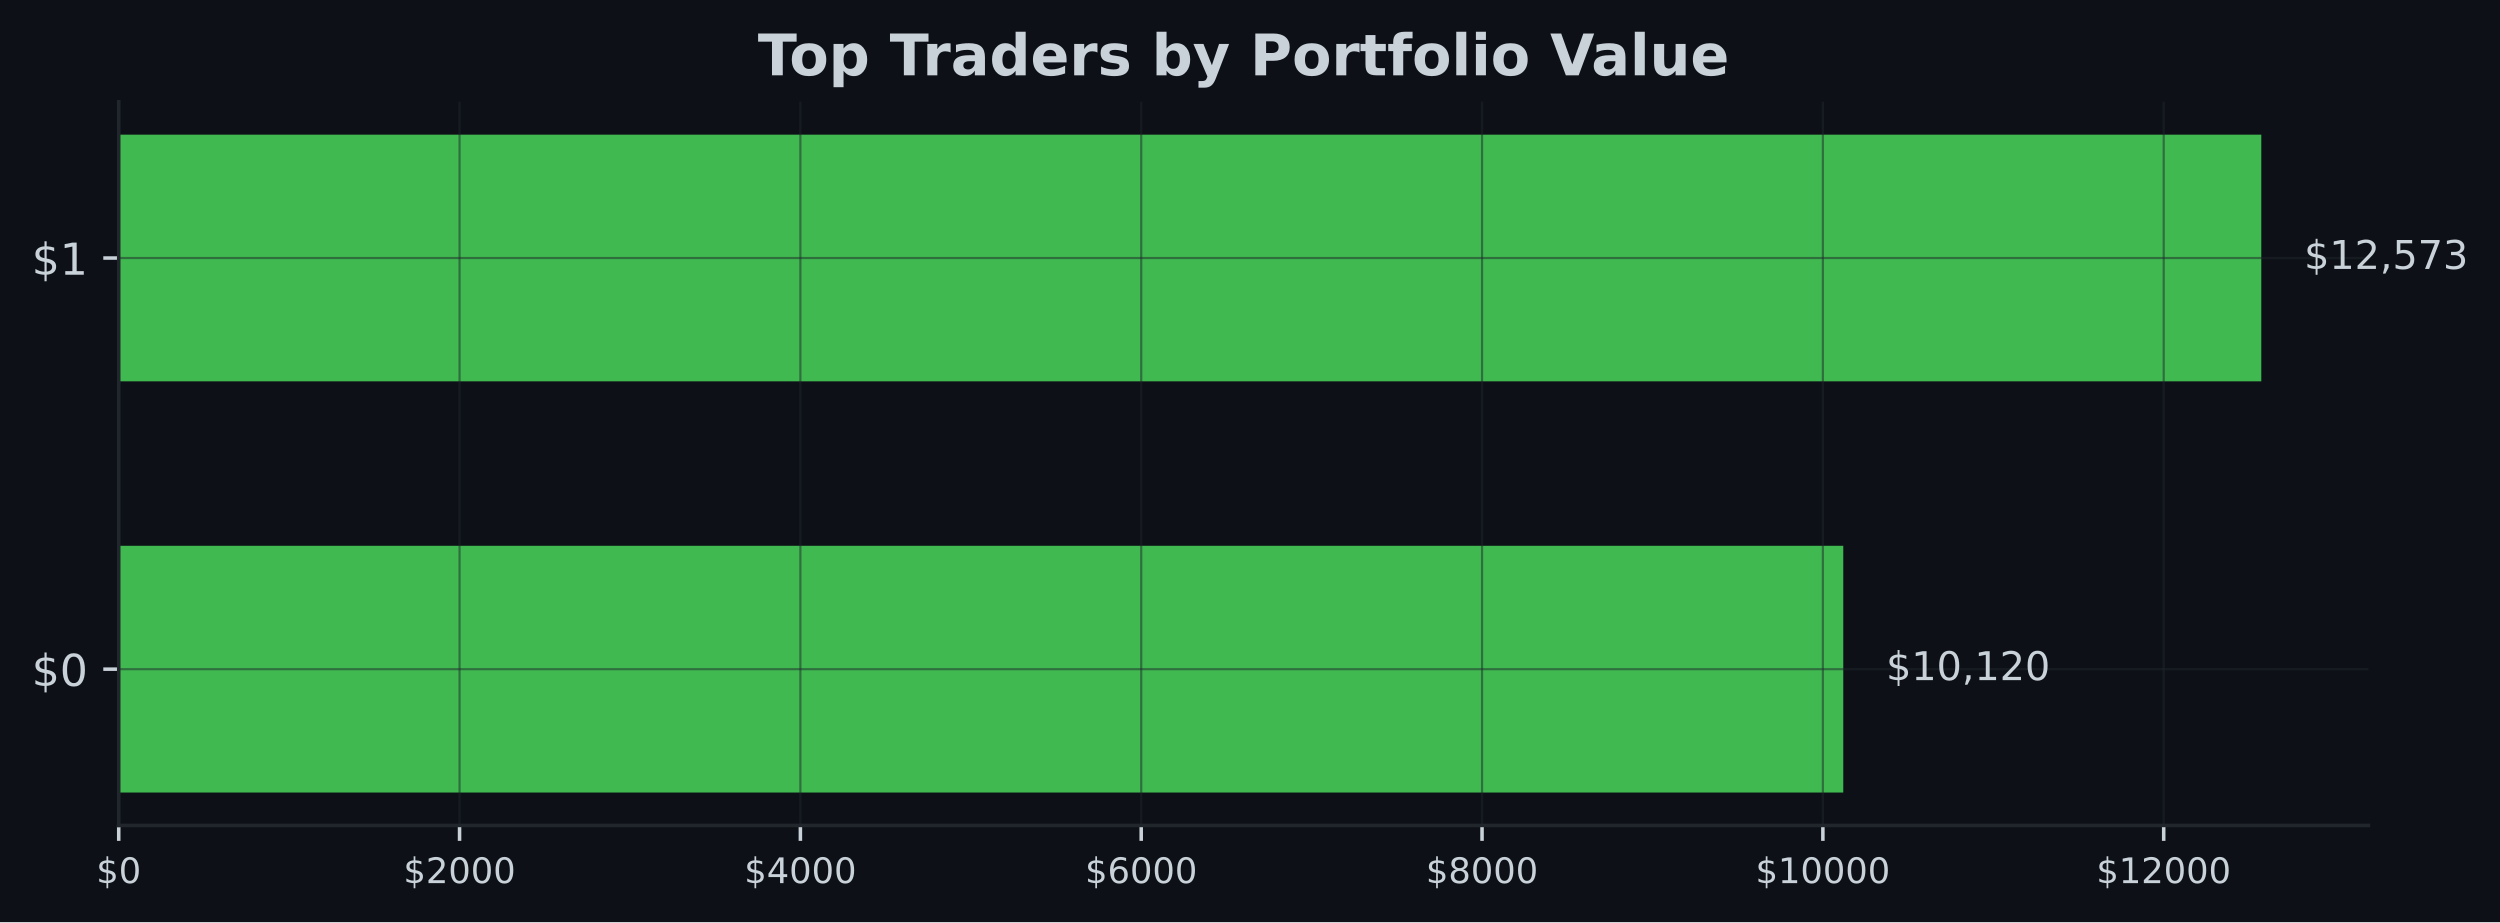
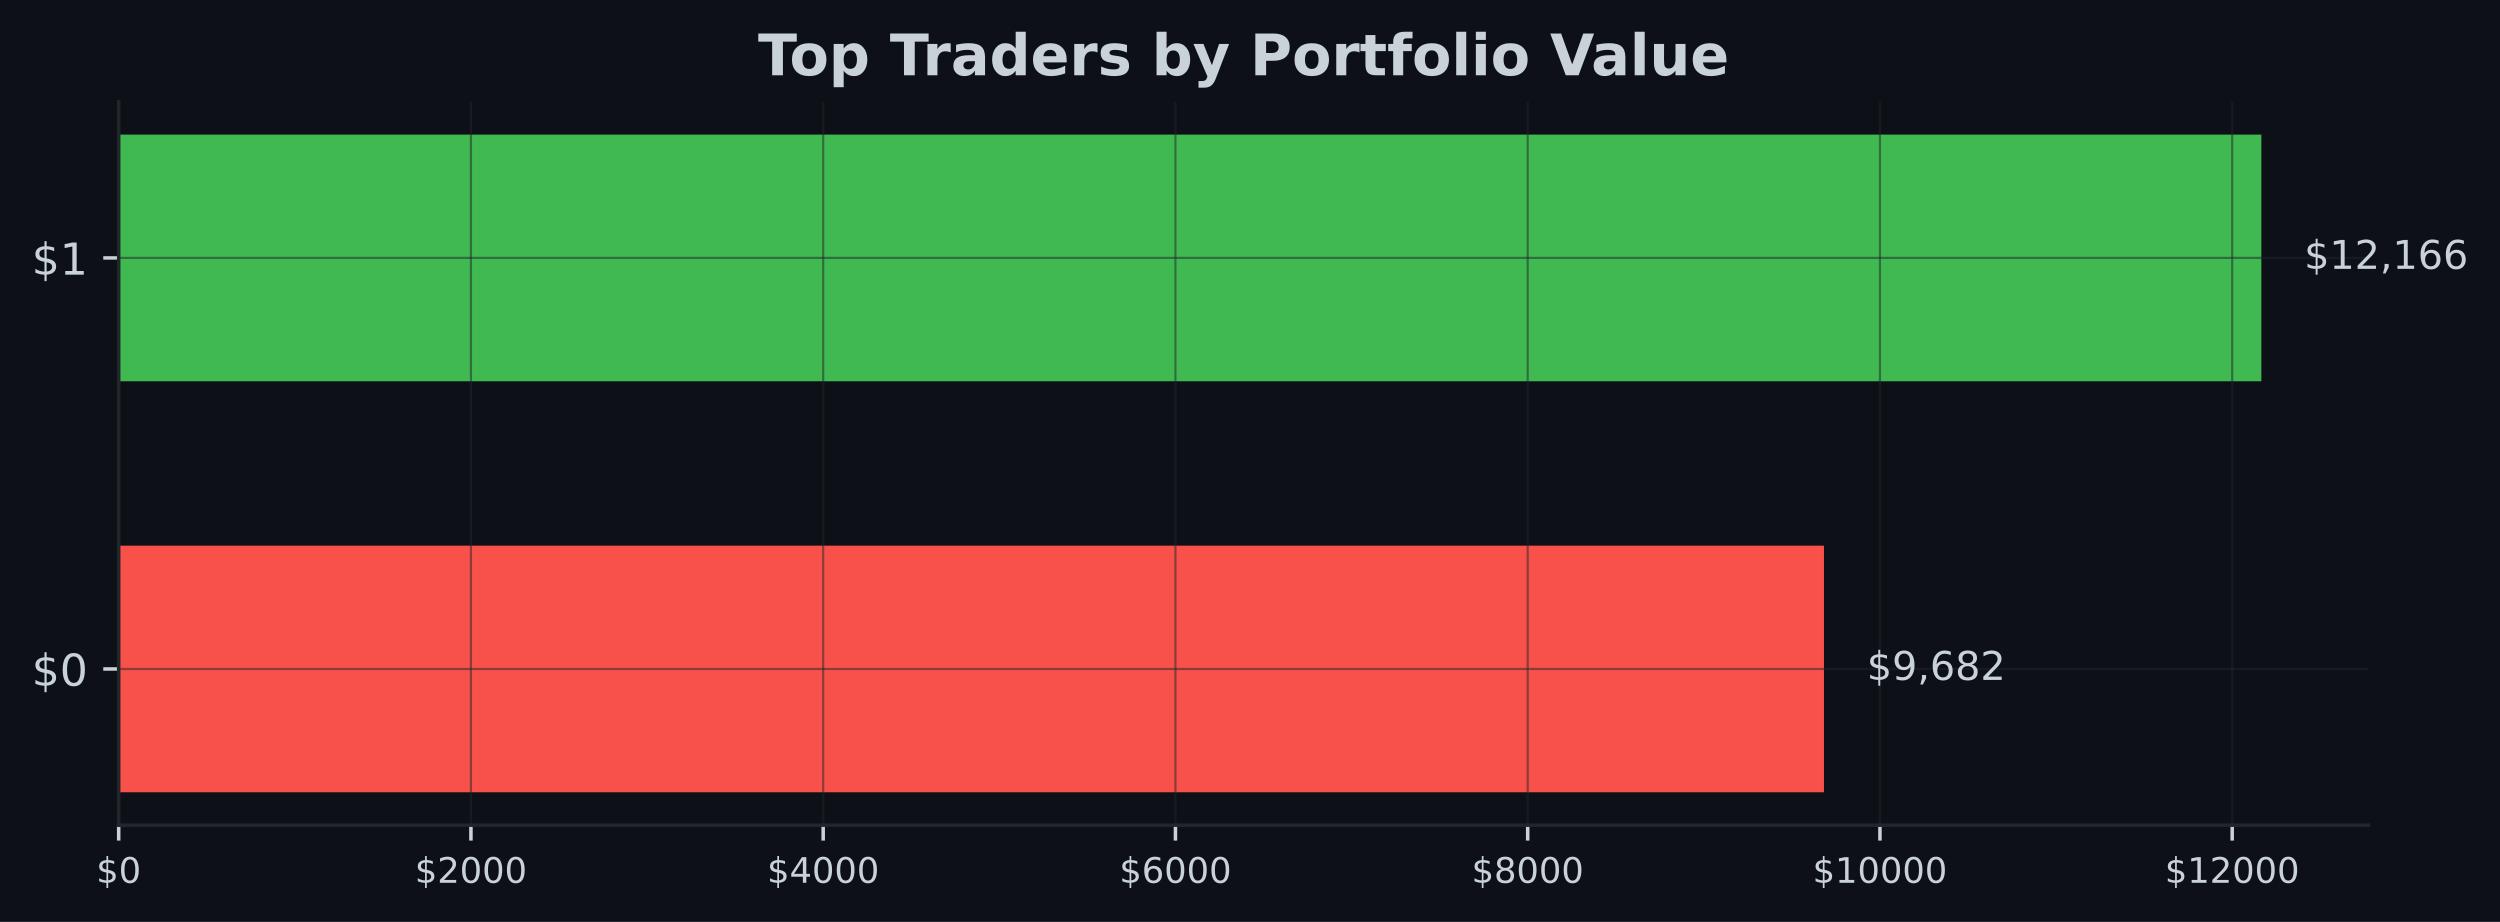
- <svg xmlns="http://www.w3.org/2000/svg" xmlns:xlink="http://www.w3.org/1999/xlink" width="566.97pt" height="209.14pt" viewBox="0 0 566.97 209.14" version="1.1">
+ <svg xmlns="http://www.w3.org/2000/svg" xmlns:xlink="http://www.w3.org/1999/xlink" width="567.145pt" height="209.14pt" viewBox="0 0 567.145 209.14" version="1.1">
  <defs>
    <style type="text/css">*{stroke-linejoin: round; stroke-linecap: butt}</style>
  </defs>
  <g id="figure_1">
    <g id="patch_1">
-       <path d="M 0 209.14  L 566.97 209.14  L 566.97 0  L 0 0  z " style="fill: #0d1117" />
+       <path d="M 0 209.14  L 567.145 209.14  L 567.145 0  L 0 0  z " style="fill: #0d1117" />
    </g>
    <g id="axes_1">
      <g id="patch_2">
-         <path d="M 26.925 187.198  L 537.129 187.198  L 537.129 23.078  L 26.925 23.078  z " style="fill: #0d1117" />
+         <path d="M 26.925 187.198  L 537.309 187.198  L 537.309 23.078  L 26.925 23.078  z " style="fill: #0d1117" />
      </g>
      <g id="patch_3">
-         <path d="M 26.925 179.738  L 418.03 179.738  L 418.03 123.788  L 26.925 123.788  z " clip-path="url(#pdb9535e54c)" style="fill: #3fb950" />
+         <path d="M 26.925 179.738  L 413.783 179.738  L 413.783 123.788  L 26.925 123.788  z " clip-path="url(#pcb27874e85)" style="fill: #f85149" />
      </g>
      <g id="patch_4">
-         <path d="M 26.925 86.488  L 512.834 86.488  L 512.834 30.538  L 26.925 30.538  z " clip-path="url(#pdb9535e54c)" style="fill: #3fb950" />
+         <path d="M 26.925 86.488  L 513.005 86.488  L 513.005 30.538  L 26.925 30.538  z " clip-path="url(#pcb27874e85)" style="fill: #3fb950" />
      </g>
      <g id="matplotlib.axis_1">
        <g id="xtick_1">
          <g id="line2d_1">
-             <path d="M 26.925 187.198  L 26.925 23.078  " clip-path="url(#pdb9535e54c)" style="fill: none; stroke: #21262d; stroke-opacity: 0.5; stroke-width: 0.5; stroke-linecap: square" />
+             <path d="M 26.925 187.198  L 26.925 23.078  " clip-path="url(#pcb27874e85)" style="fill: none; stroke: #21262d; stroke-opacity: 0.5; stroke-width: 0.5; stroke-linecap: square" />
          </g>
          <g id="line2d_2">
            <defs>
-               <path id="md4d3b356af" d="M 0 0  L 0 3.5  " style="stroke: #c9d1d9; stroke-width: 0.8" />
+               <path id="m193ac11744" d="M 0 0  L 0 3.5  " style="stroke: #c9d1d9; stroke-width: 0.8" />
            </defs>
            <g>
-               <use xlink:href="#md4d3b356af" x="26.925" y="187.198" style="fill: #c9d1d9; stroke: #c9d1d9; stroke-width: 0.8" />
+               <use xlink:href="#m193ac11744" x="26.925" y="187.198" style="fill: #c9d1d9; stroke: #c9d1d9; stroke-width: 0.8" />
            </g>
          </g>
          <g id="text_1">
            <g style="fill: #c9d1d9" transform="translate(21.835 200.2767) scale(0.08 -0.08)">
              <defs>
                <path id="DejaVuSans-24" d="M 2163 -941  L 1850 -941  L 1847 0  Q 1519 6 1191 76  Q 863 147 531 288  L 531 850  Q 850 650 1176 548  Q 1503 447 1850 444  L 1850 1869  Q 1159 1981 845 2250  Q 531 2519 531 2988  Q 531 3497 872 3790  Q 1213 4084 1850 4128  L 1850 4863  L 2163 4863  L 2163 4138  Q 2453 4125 2725 4076  Q 2997 4028 3256 3944  L 3256 3397  Q 2997 3528 2723 3600  Q 2450 3672 2163 3684  L 2163 2350  Q 2872 2241 3206 1959  Q 3541 1678 3541 1191  Q 3541 663 3186 358  Q 2831 53 2163 6  L 2163 -941  z M 1850 2406  L 1850 3688  Q 1488 3647 1297 3481  Q 1106 3316 1106 3041  Q 1106 2772 1282 2622  Q 1459 2472 1850 2406  z M 2163 1806  L 2163 453  Q 2559 506 2761 678  Q 2963 850 2963 1131  Q 2963 1406 2770 1568  Q 2578 1731 2163 1806  z " transform="scale(0.015625)" />
                <path id="DejaVuSans-30" d="M 2034 4250  Q 1547 4250 1301 3770  Q 1056 3291 1056 2328  Q 1056 1369 1301 889  Q 1547 409 2034 409  Q 2525 409 2770 889  Q 3016 1369 3016 2328  Q 3016 3291 2770 3770  Q 2525 4250 2034 4250  z M 2034 4750  Q 2819 4750 3233 4129  Q 3647 3509 3647 2328  Q 3647 1150 3233 529  Q 2819 -91 2034 -91  Q 1250 -91 836 529  Q 422 1150 422 2328  Q 422 3509 836 4129  Q 1250 4750 2034 4750  z " transform="scale(0.015625)" />
              </defs>
              <use xlink:href="#DejaVuSans-24" />
              <use xlink:href="#DejaVuSans-30" transform="translate(63.62305 0)" />
            </g>
          </g>
        </g>
        <g id="xtick_2">
          <g id="line2d_3">
-             <path d="M 104.221 187.198  L 104.221 23.078  " clip-path="url(#pdb9535e54c)" style="fill: none; stroke: #21262d; stroke-opacity: 0.5; stroke-width: 0.5; stroke-linecap: square" />
+             <path d="M 106.836 187.198  L 106.836 23.078  " clip-path="url(#pcb27874e85)" style="fill: none; stroke: #21262d; stroke-opacity: 0.5; stroke-width: 0.5; stroke-linecap: square" />
          </g>
          <g id="line2d_4">
            <g>
-               <use xlink:href="#md4d3b356af" x="104.221" y="187.198" style="fill: #c9d1d9; stroke: #c9d1d9; stroke-width: 0.8" />
+               <use xlink:href="#m193ac11744" x="106.836" y="187.198" style="fill: #c9d1d9; stroke: #c9d1d9; stroke-width: 0.8" />
            </g>
          </g>
          <g id="text_2">
-             <g style="fill: #c9d1d9" transform="translate(91.49623 200.2767) scale(0.08 -0.08)">
+             <g style="fill: #c9d1d9" transform="translate(94.11094 200.2767) scale(0.08 -0.08)">
              <defs>
                <path id="DejaVuSans-32" d="M 1228 531  L 3431 531  L 3431 0  L 469 0  L 469 531  Q 828 903 1448 1529  Q 2069 2156 2228 2338  Q 2531 2678 2651 2914  Q 2772 3150 2772 3378  Q 2772 3750 2511 3984  Q 2250 4219 1831 4219  Q 1534 4219 1204 4116  Q 875 4013 500 3803  L 500 4441  Q 881 4594 1212 4672  Q 1544 4750 1819 4750  Q 2544 4750 2975 4387  Q 3406 4025 3406 3419  Q 3406 3131 3298 2873  Q 3191 2616 2906 2266  Q 2828 2175 2409 1742  Q 1991 1309 1228 531  z " transform="scale(0.015625)" />
              </defs>
              <use xlink:href="#DejaVuSans-24" />
              <use xlink:href="#DejaVuSans-32" transform="translate(63.62305 0)" />
              <use xlink:href="#DejaVuSans-30" transform="translate(127.2461 0)" />
              <use xlink:href="#DejaVuSans-30" transform="translate(190.8691 0)" />
              <use xlink:href="#DejaVuSans-30" transform="translate(254.4922 0)" />
            </g>
          </g>
        </g>
        <g id="xtick_3">
          <g id="line2d_5">
-             <path d="M 181.517 187.198  L 181.517 23.078  " clip-path="url(#pdb9535e54c)" style="fill: none; stroke: #21262d; stroke-opacity: 0.5; stroke-width: 0.5; stroke-linecap: square" />
+             <path d="M 186.747 187.198  L 186.747 23.078  " clip-path="url(#pcb27874e85)" style="fill: none; stroke: #21262d; stroke-opacity: 0.5; stroke-width: 0.5; stroke-linecap: square" />
          </g>
          <g id="line2d_6">
            <g>
-               <use xlink:href="#md4d3b356af" x="181.517" y="187.198" style="fill: #c9d1d9; stroke: #c9d1d9; stroke-width: 0.8" />
+               <use xlink:href="#m193ac11744" x="186.747" y="187.198" style="fill: #c9d1d9; stroke: #c9d1d9; stroke-width: 0.8" />
            </g>
          </g>
          <g id="text_3">
-             <g style="fill: #c9d1d9" transform="translate(168.7925 200.2767) scale(0.08 -0.08)">
+             <g style="fill: #c9d1d9" transform="translate(174.0219 200.2767) scale(0.08 -0.08)">
              <defs>
                <path id="DejaVuSans-34" d="M 2419 4116  L 825 1625  L 2419 1625  L 2419 4116  z M 2253 4666  L 3047 4666  L 3047 1625  L 3713 1625  L 3713 1100  L 3047 1100  L 3047 0  L 2419 0  L 2419 1100  L 313 1100  L 313 1709  L 2253 4666  z " transform="scale(0.015625)" />
              </defs>
              <use xlink:href="#DejaVuSans-24" />
              <use xlink:href="#DejaVuSans-34" transform="translate(63.62305 0)" />
              <use xlink:href="#DejaVuSans-30" transform="translate(127.2461 0)" />
              <use xlink:href="#DejaVuSans-30" transform="translate(190.8691 0)" />
              <use xlink:href="#DejaVuSans-30" transform="translate(254.4922 0)" />
            </g>
          </g>
        </g>
        <g id="xtick_4">
          <g id="line2d_7">
-             <path d="M 258.814 187.198  L 258.814 23.078  " clip-path="url(#pdb9535e54c)" style="fill: none; stroke: #21262d; stroke-opacity: 0.5; stroke-width: 0.5; stroke-linecap: square" />
+             <path d="M 266.658 187.198  L 266.658 23.078  " clip-path="url(#pcb27874e85)" style="fill: none; stroke: #21262d; stroke-opacity: 0.5; stroke-width: 0.5; stroke-linecap: square" />
          </g>
          <g id="line2d_8">
            <g>
-               <use xlink:href="#md4d3b356af" x="258.814" y="187.198" style="fill: #c9d1d9; stroke: #c9d1d9; stroke-width: 0.8" />
+               <use xlink:href="#m193ac11744" x="266.658" y="187.198" style="fill: #c9d1d9; stroke: #c9d1d9; stroke-width: 0.8" />
            </g>
          </g>
          <g id="text_4">
-             <g style="fill: #c9d1d9" transform="translate(246.0887 200.2767) scale(0.08 -0.08)">
+             <g style="fill: #c9d1d9" transform="translate(253.9328 200.2767) scale(0.08 -0.08)">
              <defs>
                <path id="DejaVuSans-36" d="M 2113 2584  Q 1688 2584 1439 2293  Q 1191 2003 1191 1497  Q 1191 994 1439 701  Q 1688 409 2113 409  Q 2538 409 2786 701  Q 3034 994 3034 1497  Q 3034 2003 2786 2293  Q 2538 2584 2113 2584  z M 3366 4563  L 3366 3988  Q 3128 4100 2886 4159  Q 2644 4219 2406 4219  Q 1781 4219 1451 3797  Q 1122 3375 1075 2522  Q 1259 2794 1537 2939  Q 1816 3084 2150 3084  Q 2853 3084 3261 2657  Q 3669 2231 3669 1497  Q 3669 778 3244 343  Q 2819 -91 2113 -91  Q 1303 -91 875 529  Q 447 1150 447 2328  Q 447 3434 972 4092  Q 1497 4750 2381 4750  Q 2619 4750 2861 4703  Q 3103 4656 3366 4563  z " transform="scale(0.015625)" />
              </defs>
              <use xlink:href="#DejaVuSans-24" />
              <use xlink:href="#DejaVuSans-36" transform="translate(63.62305 0)" />
              <use xlink:href="#DejaVuSans-30" transform="translate(127.2461 0)" />
              <use xlink:href="#DejaVuSans-30" transform="translate(190.8691 0)" />
              <use xlink:href="#DejaVuSans-30" transform="translate(254.4922 0)" />
            </g>
          </g>
        </g>
        <g id="xtick_5">
          <g id="line2d_9">
-             <path d="M 336.11 187.198  L 336.11 23.078  " clip-path="url(#pdb9535e54c)" style="fill: none; stroke: #21262d; stroke-opacity: 0.5; stroke-width: 0.5; stroke-linecap: square" />
+             <path d="M 346.569 187.198  L 346.569 23.078  " clip-path="url(#pcb27874e85)" style="fill: none; stroke: #21262d; stroke-opacity: 0.5; stroke-width: 0.5; stroke-linecap: square" />
          </g>
          <g id="line2d_10">
            <g>
-               <use xlink:href="#md4d3b356af" x="336.11" y="187.198" style="fill: #c9d1d9; stroke: #c9d1d9; stroke-width: 0.8" />
+               <use xlink:href="#m193ac11744" x="346.569" y="187.198" style="fill: #c9d1d9; stroke: #c9d1d9; stroke-width: 0.8" />
            </g>
          </g>
          <g id="text_5">
-             <g style="fill: #c9d1d9" transform="translate(323.3849 200.2767) scale(0.08 -0.08)">
+             <g style="fill: #c9d1d9" transform="translate(333.8438 200.2767) scale(0.08 -0.08)">
              <defs>
                <path id="DejaVuSans-38" d="M 2034 2216  Q 1584 2216 1326 1975  Q 1069 1734 1069 1313  Q 1069 891 1326 650  Q 1584 409 2034 409  Q 2484 409 2743 651  Q 3003 894 3003 1313  Q 3003 1734 2745 1975  Q 2488 2216 2034 2216  z M 1403 2484  Q 997 2584 770 2862  Q 544 3141 544 3541  Q 544 4100 942 4425  Q 1341 4750 2034 4750  Q 2731 4750 3128 4425  Q 3525 4100 3525 3541  Q 3525 3141 3298 2862  Q 3072 2584 2669 2484  Q 3125 2378 3379 2068  Q 3634 1759 3634 1313  Q 3634 634 3220 271  Q 2806 -91 2034 -91  Q 1263 -91 848 271  Q 434 634 434 1313  Q 434 1759 690 2068  Q 947 2378 1403 2484  z M 1172 3481  Q 1172 3119 1398 2916  Q 1625 2713 2034 2713  Q 2441 2713 2670 2916  Q 2900 3119 2900 3481  Q 2900 3844 2670 4047  Q 2441 4250 2034 4250  Q 1625 4250 1398 4047  Q 1172 3844 1172 3481  z " transform="scale(0.015625)" />
              </defs>
              <use xlink:href="#DejaVuSans-24" />
              <use xlink:href="#DejaVuSans-38" transform="translate(63.62305 0)" />
              <use xlink:href="#DejaVuSans-30" transform="translate(127.2461 0)" />
              <use xlink:href="#DejaVuSans-30" transform="translate(190.8691 0)" />
              <use xlink:href="#DejaVuSans-30" transform="translate(254.4922 0)" />
            </g>
          </g>
        </g>
        <g id="xtick_6">
          <g id="line2d_11">
-             <path d="M 413.406 187.198  L 413.406 23.078  " clip-path="url(#pdb9535e54c)" style="fill: none; stroke: #21262d; stroke-opacity: 0.5; stroke-width: 0.5; stroke-linecap: square" />
+             <path d="M 426.48 187.198  L 426.48 23.078  " clip-path="url(#pcb27874e85)" style="fill: none; stroke: #21262d; stroke-opacity: 0.5; stroke-width: 0.5; stroke-linecap: square" />
          </g>
          <g id="line2d_12">
            <g>
-               <use xlink:href="#md4d3b356af" x="413.406" y="187.198" style="fill: #c9d1d9; stroke: #c9d1d9; stroke-width: 0.8" />
+               <use xlink:href="#m193ac11744" x="426.48" y="187.198" style="fill: #c9d1d9; stroke: #c9d1d9; stroke-width: 0.8" />
            </g>
          </g>
          <g id="text_6">
-             <g style="fill: #c9d1d9" transform="translate(398.1362 200.2767) scale(0.08 -0.08)">
+             <g style="fill: #c9d1d9" transform="translate(411.2097 200.2767) scale(0.08 -0.08)">
              <defs>
                <path id="DejaVuSans-31" d="M 794 531  L 1825 531  L 1825 4091  L 703 3866  L 703 4441  L 1819 4666  L 2450 4666  L 2450 531  L 3481 531  L 3481 0  L 794 0  L 794 531  z " transform="scale(0.015625)" />
              </defs>
              <use xlink:href="#DejaVuSans-24" />
              <use xlink:href="#DejaVuSans-31" transform="translate(63.62305 0)" />
              <use xlink:href="#DejaVuSans-30" transform="translate(127.2461 0)" />
              <use xlink:href="#DejaVuSans-30" transform="translate(190.8691 0)" />
              <use xlink:href="#DejaVuSans-30" transform="translate(254.4922 0)" />
              <use xlink:href="#DejaVuSans-30" transform="translate(318.1152 0)" />
            </g>
          </g>
        </g>
        <g id="xtick_7">
          <g id="line2d_13">
-             <path d="M 490.702 187.198  L 490.702 23.078  " clip-path="url(#pdb9535e54c)" style="fill: none; stroke: #21262d; stroke-opacity: 0.5; stroke-width: 0.5; stroke-linecap: square" />
+             <path d="M 506.391 187.198  L 506.391 23.078  " clip-path="url(#pcb27874e85)" style="fill: none; stroke: #21262d; stroke-opacity: 0.5; stroke-width: 0.5; stroke-linecap: square" />
          </g>
          <g id="line2d_14">
            <g>
-               <use xlink:href="#md4d3b356af" x="490.702" y="187.198" style="fill: #c9d1d9; stroke: #c9d1d9; stroke-width: 0.8" />
+               <use xlink:href="#m193ac11744" x="506.391" y="187.198" style="fill: #c9d1d9; stroke: #c9d1d9; stroke-width: 0.8" />
            </g>
          </g>
          <g id="text_7">
-             <g style="fill: #c9d1d9" transform="translate(475.4324 200.2767) scale(0.08 -0.08)">
+             <g style="fill: #c9d1d9" transform="translate(491.1206 200.2767) scale(0.08 -0.08)">
              <use xlink:href="#DejaVuSans-24" />
              <use xlink:href="#DejaVuSans-31" transform="translate(63.62305 0)" />
              <use xlink:href="#DejaVuSans-32" transform="translate(127.2461 0)" />
              <use xlink:href="#DejaVuSans-30" transform="translate(190.8691 0)" />
              <use xlink:href="#DejaVuSans-30" transform="translate(254.4922 0)" />
              <use xlink:href="#DejaVuSans-30" transform="translate(318.1152 0)" />
            </g>
          </g>
        </g>
      </g>
      <g id="matplotlib.axis_2">
        <g id="ytick_1">
          <g id="line2d_15">
-             <path d="M 26.925 151.763  L 537.129 151.763  " clip-path="url(#pdb9535e54c)" style="fill: none; stroke: #21262d; stroke-opacity: 0.5; stroke-width: 0.5; stroke-linecap: square" />
+             <path d="M 26.925 151.763  L 537.309 151.763  " clip-path="url(#pcb27874e85)" style="fill: none; stroke: #21262d; stroke-opacity: 0.5; stroke-width: 0.5; stroke-linecap: square" />
          </g>
          <g id="line2d_16">
            <defs>
-               <path id="m613e9a208f" d="M 0 0  L -3.5 0  " style="stroke: #c9d1d9; stroke-width: 0.8" />
+               <path id="m8358f2eb3d" d="M 0 0  L -3.5 0  " style="stroke: #c9d1d9; stroke-width: 0.8" />
            </defs>
            <g>
-               <use xlink:href="#m613e9a208f" x="26.925" y="151.763" style="fill: #c9d1d9; stroke: #c9d1d9; stroke-width: 0.8" />
+               <use xlink:href="#m8358f2eb3d" x="26.925" y="151.763" style="fill: #c9d1d9; stroke: #c9d1d9; stroke-width: 0.8" />
            </g>
          </g>
          <g id="text_8">
            <g style="fill: #c9d1d9" transform="translate(7.2 155.5622) scale(0.1 -0.1)">
              <use xlink:href="#DejaVuSans-24" />
              <use xlink:href="#DejaVuSans-30" transform="translate(63.62305 0)" />
            </g>
          </g>
        </g>
        <g id="ytick_2">
          <g id="line2d_17">
-             <path d="M 26.925 58.513  L 537.129 58.513  " clip-path="url(#pdb9535e54c)" style="fill: none; stroke: #21262d; stroke-opacity: 0.5; stroke-width: 0.5; stroke-linecap: square" />
+             <path d="M 26.925 58.513  L 537.309 58.513  " clip-path="url(#pcb27874e85)" style="fill: none; stroke: #21262d; stroke-opacity: 0.5; stroke-width: 0.5; stroke-linecap: square" />
          </g>
          <g id="line2d_18">
            <g>
-               <use xlink:href="#m613e9a208f" x="26.925" y="58.513" style="fill: #c9d1d9; stroke: #c9d1d9; stroke-width: 0.8" />
+               <use xlink:href="#m8358f2eb3d" x="26.925" y="58.513" style="fill: #c9d1d9; stroke: #c9d1d9; stroke-width: 0.8" />
            </g>
          </g>
          <g id="text_9">
            <g style="fill: #c9d1d9" transform="translate(7.2 62.31219) scale(0.1 -0.1)">
              <use xlink:href="#DejaVuSans-24" />
              <use xlink:href="#DejaVuSans-31" transform="translate(63.62305 0)" />
            </g>
          </g>
        </g>
      </g>
      <g id="patch_5">
        <path d="M 26.925 187.198  L 26.925 23.078  " style="fill: none; stroke: #21262d; stroke-width: 0.8; stroke-linejoin: miter; stroke-linecap: square" />
      </g>
      <g id="patch_6">
-         <path d="M 26.925 187.198  L 537.129 187.198  " style="fill: none; stroke: #21262d; stroke-width: 0.8; stroke-linejoin: miter; stroke-linecap: square" />
+         <path d="M 26.925 187.198  L 537.309 187.198  " style="fill: none; stroke: #21262d; stroke-width: 0.8; stroke-linejoin: miter; stroke-linecap: square" />
      </g>
      <g id="text_10">
-         <g style="fill: #c9d1d9" transform="translate(427.7478 154.2464) scale(0.09 -0.09)">
+         <g style="fill: #c9d1d9" transform="translate(423.5047 154.2464) scale(0.09 -0.09)">
          <defs>
+             <path id="DejaVuSans-39" d="M 703 97  L 703 672  Q 941 559 1184 500  Q 1428 441 1663 441  Q 2288 441 2617 861  Q 2947 1281 2994 2138  Q 2813 1869 2534 1725  Q 2256 1581 1919 1581  Q 1219 1581 811 2004  Q 403 2428 403 3163  Q 403 3881 828 4315  Q 1253 4750 1959 4750  Q 2769 4750 3195 4129  Q 3622 3509 3622 2328  Q 3622 1225 3098 567  Q 2575 -91 1691 -91  Q 1453 -91 1209 -44  Q 966 3 703 97  z M 1959 2075  Q 2384 2075 2632 2365  Q 2881 2656 2881 3163  Q 2881 3666 2632 3958  Q 2384 4250 1959 4250  Q 1534 4250 1286 3958  Q 1038 3666 1038 3163  Q 1038 2656 1286 2365  Q 1534 2075 1959 2075  z " transform="scale(0.015625)" />
            <path id="DejaVuSans-2c" d="M 750 794  L 1409 794  L 1409 256  L 897 -744  L 494 -744  L 750 256  L 750 794  z " transform="scale(0.015625)" />
          </defs>
          <use xlink:href="#DejaVuSans-24" />
-           <use xlink:href="#DejaVuSans-31" transform="translate(63.62305 0)" />
-           <use xlink:href="#DejaVuSans-30" transform="translate(127.2461 0)" />
-           <use xlink:href="#DejaVuSans-2c" transform="translate(190.8691 0)" />
-           <use xlink:href="#DejaVuSans-31" transform="translate(222.6562 0)" />
+           <use xlink:href="#DejaVuSans-39" transform="translate(63.62305 0)" />
+           <use xlink:href="#DejaVuSans-2c" transform="translate(127.2461 0)" />
+           <use xlink:href="#DejaVuSans-36" transform="translate(159.0332 0)" />
+           <use xlink:href="#DejaVuSans-38" transform="translate(222.6562 0)" />
          <use xlink:href="#DejaVuSans-32" transform="translate(286.2793 0)" />
-           <use xlink:href="#DejaVuSans-30" transform="translate(349.9023 0)" />
        </g>
      </g>
      <g id="text_11">
-         <g style="fill: #c9d1d9" transform="translate(522.552 60.99641) scale(0.09 -0.09)">
-           <defs>
-             <path id="DejaVuSans-35" d="M 691 4666  L 3169 4666  L 3169 4134  L 1269 4134  L 1269 2991  Q 1406 3038 1543 3061  Q 1681 3084 1819 3084  Q 2600 3084 3056 2656  Q 3513 2228 3513 1497  Q 3513 744 3044 326  Q 2575 -91 1722 -91  Q 1428 -91 1123 -41  Q 819 9 494 109  L 494 744  Q 775 591 1075 516  Q 1375 441 1709 441  Q 2250 441 2565 725  Q 2881 1009 2881 1497  Q 2881 1984 2565 2268  Q 2250 2553 1709 2553  Q 1456 2553 1204 2497  Q 953 2441 691 2322  L 691 4666  z " transform="scale(0.015625)" />
-             <path id="DejaVuSans-37" d="M 525 4666  L 3525 4666  L 3525 4397  L 1831 0  L 1172 0  L 2766 4134  L 525 4134  L 525 4666  z " transform="scale(0.015625)" />
-             <path id="DejaVuSans-33" d="M 2597 2516  Q 3050 2419 3304 2112  Q 3559 1806 3559 1356  Q 3559 666 3084 287  Q 2609 -91 1734 -91  Q 1441 -91 1130 -33  Q 819 25 488 141  L 488 750  Q 750 597 1062 519  Q 1375 441 1716 441  Q 2309 441 2620 675  Q 2931 909 2931 1356  Q 2931 1769 2642 2001  Q 2353 2234 1838 2234  L 1294 2234  L 1294 2753  L 1863 2753  Q 2328 2753 2575 2939  Q 2822 3125 2822 3475  Q 2822 3834 2567 4026  Q 2313 4219 1838 4219  Q 1578 4219 1281 4162  Q 984 4106 628 3988  L 628 4550  Q 988 4650 1302 4700  Q 1616 4750 1894 4750  Q 2613 4750 3031 4423  Q 3450 4097 3450 3541  Q 3450 3153 3228 2886  Q 3006 2619 2597 2516  z " transform="scale(0.015625)" />
-           </defs>
+         <g style="fill: #c9d1d9" transform="translate(522.7269 60.99641) scale(0.09 -0.09)">
          <use xlink:href="#DejaVuSans-24" />
          <use xlink:href="#DejaVuSans-31" transform="translate(63.62305 0)" />
          <use xlink:href="#DejaVuSans-32" transform="translate(127.2461 0)" />
          <use xlink:href="#DejaVuSans-2c" transform="translate(190.8691 0)" />
-           <use xlink:href="#DejaVuSans-35" transform="translate(222.6562 0)" />
-           <use xlink:href="#DejaVuSans-37" transform="translate(286.2793 0)" />
-           <use xlink:href="#DejaVuSans-33" transform="translate(349.9023 0)" />
+           <use xlink:href="#DejaVuSans-31" transform="translate(222.6562 0)" />
+           <use xlink:href="#DejaVuSans-36" transform="translate(286.2793 0)" />
+           <use xlink:href="#DejaVuSans-36" transform="translate(349.9023 0)" />
        </g>
      </g>
      <g id="text_12">
-         <g style="fill: #c9d1d9" transform="translate(171.8674 17.07797) scale(0.13 -0.13)">
+         <g style="fill: #c9d1d9" transform="translate(171.9574 17.07797) scale(0.13 -0.13)">
          <defs>
            <path id="DejaVuSans-Bold-54" d="M 31 4666  L 4331 4666  L 4331 3756  L 2784 3756  L 2784 0  L 1581 0  L 1581 3756  L 31 3756  L 31 4666  z " transform="scale(0.015625)" />
            <path id="DejaVuSans-Bold-6f" d="M 2203 2784  Q 1831 2784 1636 2517  Q 1441 2250 1441 1747  Q 1441 1244 1636 976  Q 1831 709 2203 709  Q 2569 709 2762 976  Q 2956 1244 2956 1747  Q 2956 2250 2762 2517  Q 2569 2784 2203 2784  z M 2203 3584  Q 3106 3584 3614 3096  Q 4122 2609 4122 1747  Q 4122 884 3614 396  Q 3106 -91 2203 -91  Q 1297 -91 786 396  Q 275 884 275 1747  Q 275 2609 786 3096  Q 1297 3584 2203 3584  z " transform="scale(0.015625)" />
            <path id="DejaVuSans-Bold-70" d="M 1656 506  L 1656 -1331  L 538 -1331  L 538 3500  L 1656 3500  L 1656 2988  Q 1888 3294 2169 3439  Q 2450 3584 2816 3584  Q 3463 3584 3878 3070  Q 4294 2556 4294 1747  Q 4294 938 3878 423  Q 3463 -91 2816 -91  Q 2450 -91 2169 54  Q 1888 200 1656 506  z M 2400 2772  Q 2041 2772 1848 2508  Q 1656 2244 1656 1747  Q 1656 1250 1848 986  Q 2041 722 2400 722  Q 2759 722 2948 984  Q 3138 1247 3138 1747  Q 3138 2247 2948 2509  Q 2759 2772 2400 2772  z " transform="scale(0.015625)" />
            <path id="DejaVuSans-Bold-20" transform="scale(0.015625)" />
            <path id="DejaVuSans-Bold-72" d="M 3138 2547  Q 2991 2616 2845 2648  Q 2700 2681 2553 2681  Q 2122 2681 1889 2404  Q 1656 2128 1656 1613  L 1656 0  L 538 0  L 538 3500  L 1656 3500  L 1656 2925  Q 1872 3269 2151 3426  Q 2431 3584 2822 3584  Q 2878 3584 2943 3579  Q 3009 3575 3134 3559  L 3138 2547  z " transform="scale(0.015625)" />
            <path id="DejaVuSans-Bold-61" d="M 2106 1575  Q 1756 1575 1579 1456  Q 1403 1338 1403 1106  Q 1403 894 1545 773  Q 1688 653 1941 653  Q 2256 653 2472 879  Q 2688 1106 2688 1447  L 2688 1575  L 2106 1575  z M 3816 1997  L 3816 0  L 2688 0  L 2688 519  Q 2463 200 2181 54  Q 1900 -91 1497 -91  Q 953 -91 614 226  Q 275 544 275 1050  Q 275 1666 698 1953  Q 1122 2241 2028 2241  L 2688 2241  L 2688 2328  Q 2688 2594 2478 2717  Q 2269 2841 1825 2841  Q 1466 2841 1156 2769  Q 847 2697 581 2553  L 581 3406  Q 941 3494 1303 3539  Q 1666 3584 2028 3584  Q 2975 3584 3395 3211  Q 3816 2838 3816 1997  z " transform="scale(0.015625)" />
            <path id="DejaVuSans-Bold-64" d="M 2919 2988  L 2919 4863  L 4044 4863  L 4044 0  L 2919 0  L 2919 506  Q 2688 197 2409 53  Q 2131 -91 1766 -91  Q 1119 -91 703 423  Q 288 938 288 1747  Q 288 2556 703 3070  Q 1119 3584 1766 3584  Q 2128 3584 2408 3439  Q 2688 3294 2919 2988  z M 2181 722  Q 2541 722 2730 984  Q 2919 1247 2919 1747  Q 2919 2247 2730 2509  Q 2541 2772 2181 2772  Q 1825 2772 1636 2509  Q 1447 2247 1447 1747  Q 1447 1247 1636 984  Q 1825 722 2181 722  z " transform="scale(0.015625)" />
            <path id="DejaVuSans-Bold-65" d="M 4031 1759  L 4031 1441  L 1416 1441  Q 1456 1047 1700 850  Q 1944 653 2381 653  Q 2734 653 3104 758  Q 3475 863 3866 1075  L 3866 213  Q 3469 63 3072 -14  Q 2675 -91 2278 -91  Q 1328 -91 801 392  Q 275 875 275 1747  Q 275 2603 792 3093  Q 1309 3584 2216 3584  Q 3041 3584 3536 3087  Q 4031 2591 4031 1759  z M 2881 2131  Q 2881 2450 2695 2645  Q 2509 2841 2209 2841  Q 1884 2841 1681 2658  Q 1478 2475 1428 2131  L 2881 2131  z " transform="scale(0.015625)" />
            <path id="DejaVuSans-Bold-73" d="M 3272 3391  L 3272 2541  Q 2913 2691 2578 2766  Q 2244 2841 1947 2841  Q 1628 2841 1473 2761  Q 1319 2681 1319 2516  Q 1319 2381 1436 2309  Q 1553 2238 1856 2203  L 2053 2175  Q 2913 2066 3209 1816  Q 3506 1566 3506 1031  Q 3506 472 3093 190  Q 2681 -91 1863 -91  Q 1516 -91 1145 -36  Q 775 19 384 128  L 384 978  Q 719 816 1070 734  Q 1422 653 1784 653  Q 2113 653 2278 743  Q 2444 834 2444 1013  Q 2444 1163 2330 1236  Q 2216 1309 1875 1350  L 1678 1375  Q 931 1469 631 1722  Q 331 1975 331 2491  Q 331 3047 712 3315  Q 1094 3584 1881 3584  Q 2191 3584 2531 3537  Q 2872 3491 3272 3391  z " transform="scale(0.015625)" />
            <path id="DejaVuSans-Bold-62" d="M 2400 722  Q 2759 722 2948 984  Q 3138 1247 3138 1747  Q 3138 2247 2948 2509  Q 2759 2772 2400 2772  Q 2041 2772 1848 2508  Q 1656 2244 1656 1747  Q 1656 1250 1848 986  Q 2041 722 2400 722  z M 1656 2988  Q 1888 3294 2169 3439  Q 2450 3584 2816 3584  Q 3463 3584 3878 3070  Q 4294 2556 4294 1747  Q 4294 938 3878 423  Q 3463 -91 2816 -91  Q 2450 -91 2169 54  Q 1888 200 1656 506  L 1656 0  L 538 0  L 538 4863  L 1656 4863  L 1656 2988  z " transform="scale(0.015625)" />
            <path id="DejaVuSans-Bold-79" d="M 78 3500  L 1197 3500  L 2138 1125  L 2938 3500  L 4056 3500  L 2584 -331  Q 2363 -916 2067 -1148  Q 1772 -1381 1288 -1381  L 641 -1381  L 641 -647  L 991 -647  Q 1275 -647 1404 -556  Q 1534 -466 1606 -231  L 1638 -134  L 78 3500  z " transform="scale(0.015625)" />
            <path id="DejaVuSans-Bold-50" d="M 588 4666  L 2584 4666  Q 3475 4666 3951 4270  Q 4428 3875 4428 3144  Q 4428 2409 3951 2014  Q 3475 1619 2584 1619  L 1791 1619  L 1791 0  L 588 0  L 588 4666  z M 1791 3794  L 1791 2491  L 2456 2491  Q 2806 2491 2997 2661  Q 3188 2831 3188 3144  Q 3188 3456 2997 3625  Q 2806 3794 2456 3794  L 1791 3794  z " transform="scale(0.015625)" />
            <path id="DejaVuSans-Bold-74" d="M 1759 4494  L 1759 3500  L 2913 3500  L 2913 2700  L 1759 2700  L 1759 1216  Q 1759 972 1856 886  Q 1953 800 2241 800  L 2816 800  L 2816 0  L 1856 0  Q 1194 0 917 276  Q 641 553 641 1216  L 641 2700  L 84 2700  L 84 3500  L 641 3500  L 641 4494  L 1759 4494  z " transform="scale(0.015625)" />
            <path id="DejaVuSans-Bold-66" d="M 2841 4863  L 2841 4128  L 2222 4128  Q 1984 4128 1890 4042  Q 1797 3956 1797 3744  L 1797 3500  L 2753 3500  L 2753 2700  L 1797 2700  L 1797 0  L 678 0  L 678 2700  L 122 2700  L 122 3500  L 678 3500  L 678 3744  Q 678 4316 997 4589  Q 1316 4863 1984 4863  L 2841 4863  z " transform="scale(0.015625)" />
            <path id="DejaVuSans-Bold-6c" d="M 538 4863  L 1656 4863  L 1656 0  L 538 0  L 538 4863  z " transform="scale(0.015625)" />
            <path id="DejaVuSans-Bold-69" d="M 538 3500  L 1656 3500  L 1656 0  L 538 0  L 538 3500  z M 538 4863  L 1656 4863  L 1656 3950  L 538 3950  L 538 4863  z " transform="scale(0.015625)" />
            <path id="DejaVuSans-Bold-56" d="M 31 4666  L 1241 4666  L 2478 1222  L 3713 4666  L 4922 4666  L 3194 0  L 1759 0  L 31 4666  z " transform="scale(0.015625)" />
            <path id="DejaVuSans-Bold-75" d="M 500 1363  L 500 3500  L 1625 3500  L 1625 3150  Q 1625 2866 1622 2436  Q 1619 2006 1619 1863  Q 1619 1441 1641 1255  Q 1663 1069 1716 984  Q 1784 875 1895 815  Q 2006 756 2150 756  Q 2500 756 2700 1025  Q 2900 1294 2900 1772  L 2900 3500  L 4019 3500  L 4019 0  L 2900 0  L 2900 506  Q 2647 200 2364 54  Q 2081 -91 1741 -91  Q 1134 -91 817 281  Q 500 653 500 1363  z " transform="scale(0.015625)" />
          </defs>
          <use xlink:href="#DejaVuSans-Bold-54" />
          <use xlink:href="#DejaVuSans-Bold-6f" transform="translate(54.96289 0)" />
          <use xlink:href="#DejaVuSans-Bold-70" transform="translate(123.6641 0)" />
          <use xlink:href="#DejaVuSans-Bold-20" transform="translate(195.2461 0)" />
          <use xlink:href="#DejaVuSans-Bold-54" transform="translate(230.0605 0)" />
          <use xlink:href="#DejaVuSans-Bold-72" transform="translate(287.2734 0)" />
          <use xlink:href="#DejaVuSans-Bold-61" transform="translate(336.5898 0)" />
          <use xlink:href="#DejaVuSans-Bold-64" transform="translate(404.0703 0)" />
          <use xlink:href="#DejaVuSans-Bold-65" transform="translate(475.6523 0)" />
          <use xlink:href="#DejaVuSans-Bold-72" transform="translate(543.4746 0)" />
          <use xlink:href="#DejaVuSans-Bold-73" transform="translate(592.791 0)" />
          <use xlink:href="#DejaVuSans-Bold-20" transform="translate(652.3125 0)" />
          <use xlink:href="#DejaVuSans-Bold-62" transform="translate(687.127 0)" />
          <use xlink:href="#DejaVuSans-Bold-79" transform="translate(758.709 0)" />
          <use xlink:href="#DejaVuSans-Bold-20" transform="translate(823.8945 0)" />
          <use xlink:href="#DejaVuSans-Bold-50" transform="translate(858.709 0)" />
          <use xlink:href="#DejaVuSans-Bold-6f" transform="translate(932 0)" />
          <use xlink:href="#DejaVuSans-Bold-72" transform="translate(1000.701 0)" />
          <use xlink:href="#DejaVuSans-Bold-74" transform="translate(1050.018 0)" />
          <use xlink:href="#DejaVuSans-Bold-66" transform="translate(1097.82 0)" />
          <use xlink:href="#DejaVuSans-Bold-6f" transform="translate(1141.326 0)" />
          <use xlink:href="#DejaVuSans-Bold-6c" transform="translate(1210.027 0)" />
          <use xlink:href="#DejaVuSans-Bold-69" transform="translate(1244.305 0)" />
          <use xlink:href="#DejaVuSans-Bold-6f" transform="translate(1278.582 0)" />
          <use xlink:href="#DejaVuSans-Bold-20" transform="translate(1347.283 0)" />
          <use xlink:href="#DejaVuSans-Bold-56" transform="translate(1382.098 0)" />
          <use xlink:href="#DejaVuSans-Bold-61" transform="translate(1453.99 0)" />
          <use xlink:href="#DejaVuSans-Bold-6c" transform="translate(1521.471 0)" />
          <use xlink:href="#DejaVuSans-Bold-75" transform="translate(1555.748 0)" />
          <use xlink:href="#DejaVuSans-Bold-65" transform="translate(1626.939 0)" />
        </g>
      </g>
    </g>
  </g>
  <defs>
-     <clipPath id="pdb9535e54c">
-       <rect x="26.925" y="23.078" width="510.204" height="164.12" />
+     <clipPath id="pcb27874e85">
+       <rect x="26.925" y="23.078" width="510.384" height="164.12" />
    </clipPath>
  </defs>
</svg>
